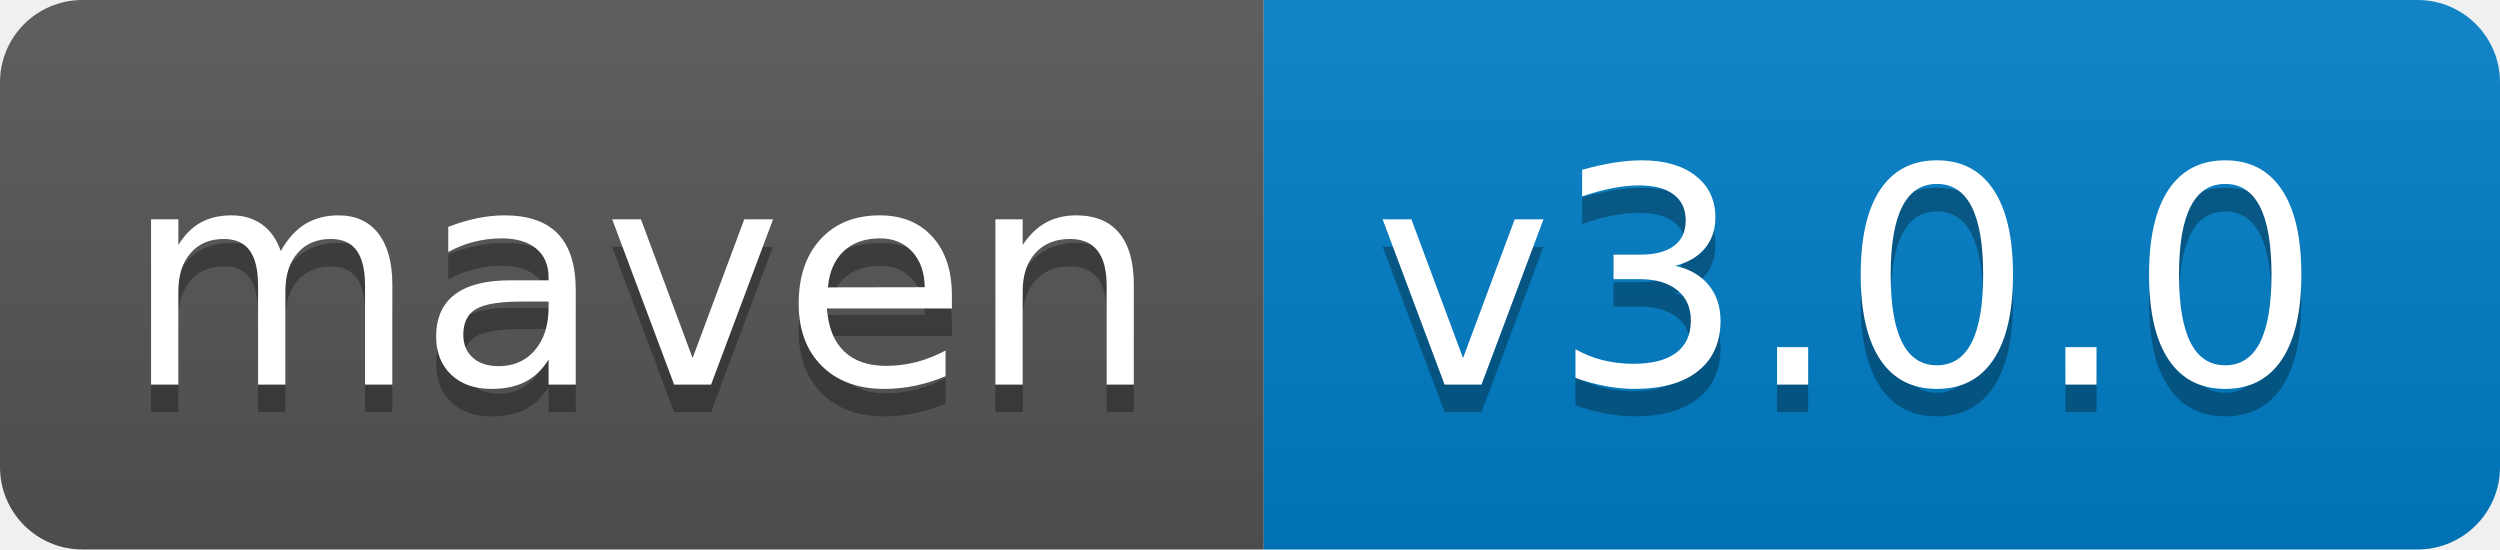
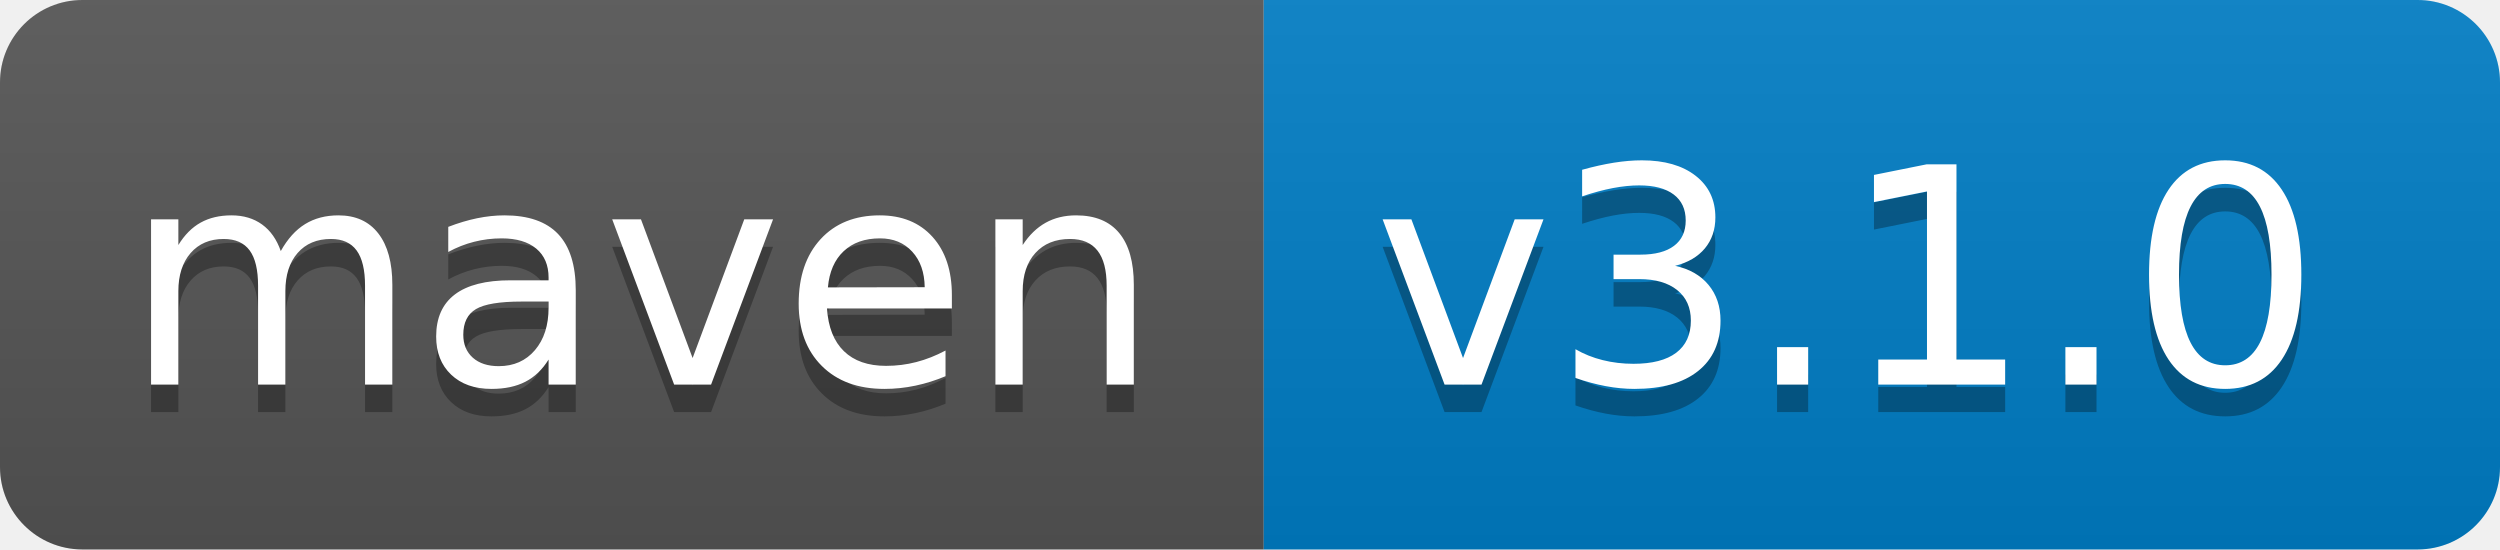
<svg xmlns="http://www.w3.org/2000/svg" width="91" height="20">
  <linearGradient id="s" x2="0" y2="100%">
    <stop offset="0" stop-color="#bbb" stop-opacity=".1" />
    <stop offset="1" stop-opacity=".1" />
  </linearGradient>
  <clipPath id="r">
    <rect width="91" height="20" rx="3" fill="#fff" />
  </clipPath>
  <g clip-path="url(#r)">
    <rect width="46" height="20" fill="#555" />
    <rect x="46" width="45" height="20" fill="#007ec6" />
    <rect width="91" height="20" fill="url(#s)" />
  </g>
  <g fill="#fff" font-family="Verdana,Geneva,DejaVu Sans,sans-serif" text-rendering="geometricPrecision" font-size="110">
    <text x="45" y="150" fill="#010101" fill-opacity=".3" transform="scale(.1)" textLength="360">maven</text>
    <text x="45" y="140" transform="scale(.1)" textLength="360">maven</text>
-     <text x="500" y="150" fill="#010101" fill-opacity=".3" transform="scale(.1)" textLength="350">v3.0.0</text>
-     <text x="500" y="140" transform="scale(.1)" textLength="350">v3.0.0</text>
+     <text x="500" y="150" fill="#010101" fill-opacity=".3" transform="scale(.1)" textLength="350">v3.1.0</text>
+     <text x="500" y="140" transform="scale(.1)" textLength="350">v3.1.0</text>
  </g>
</svg>
